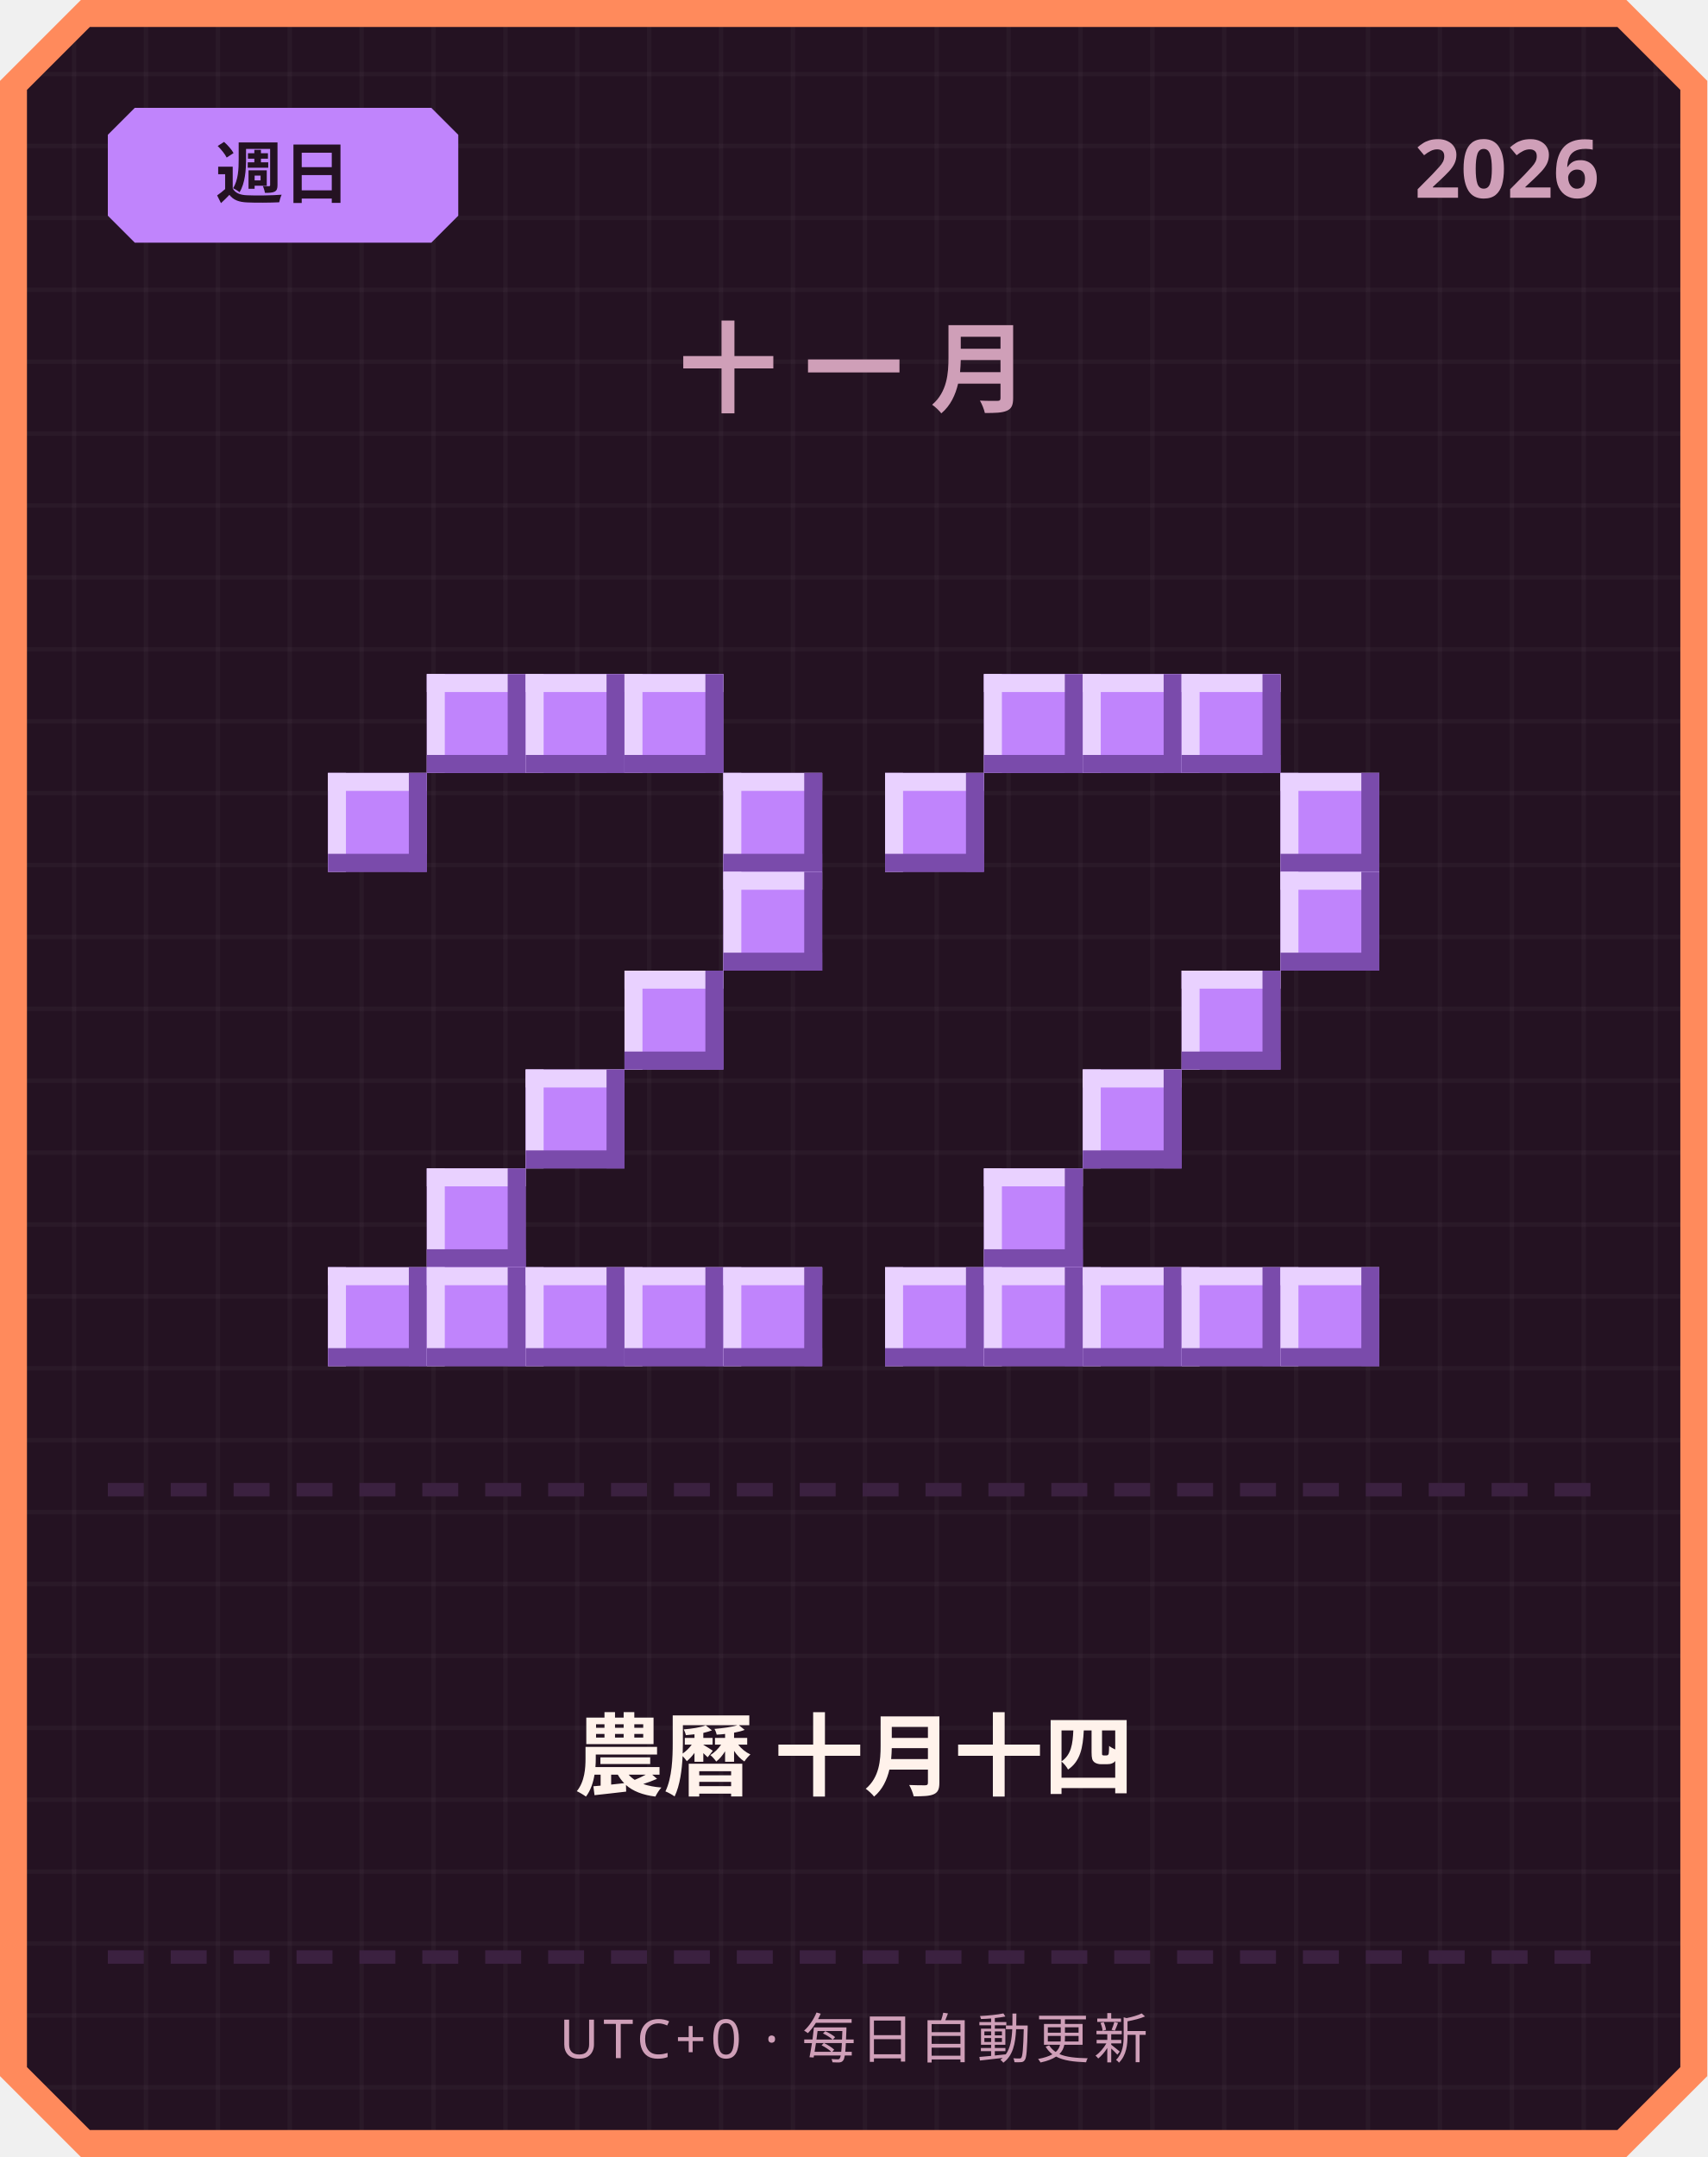
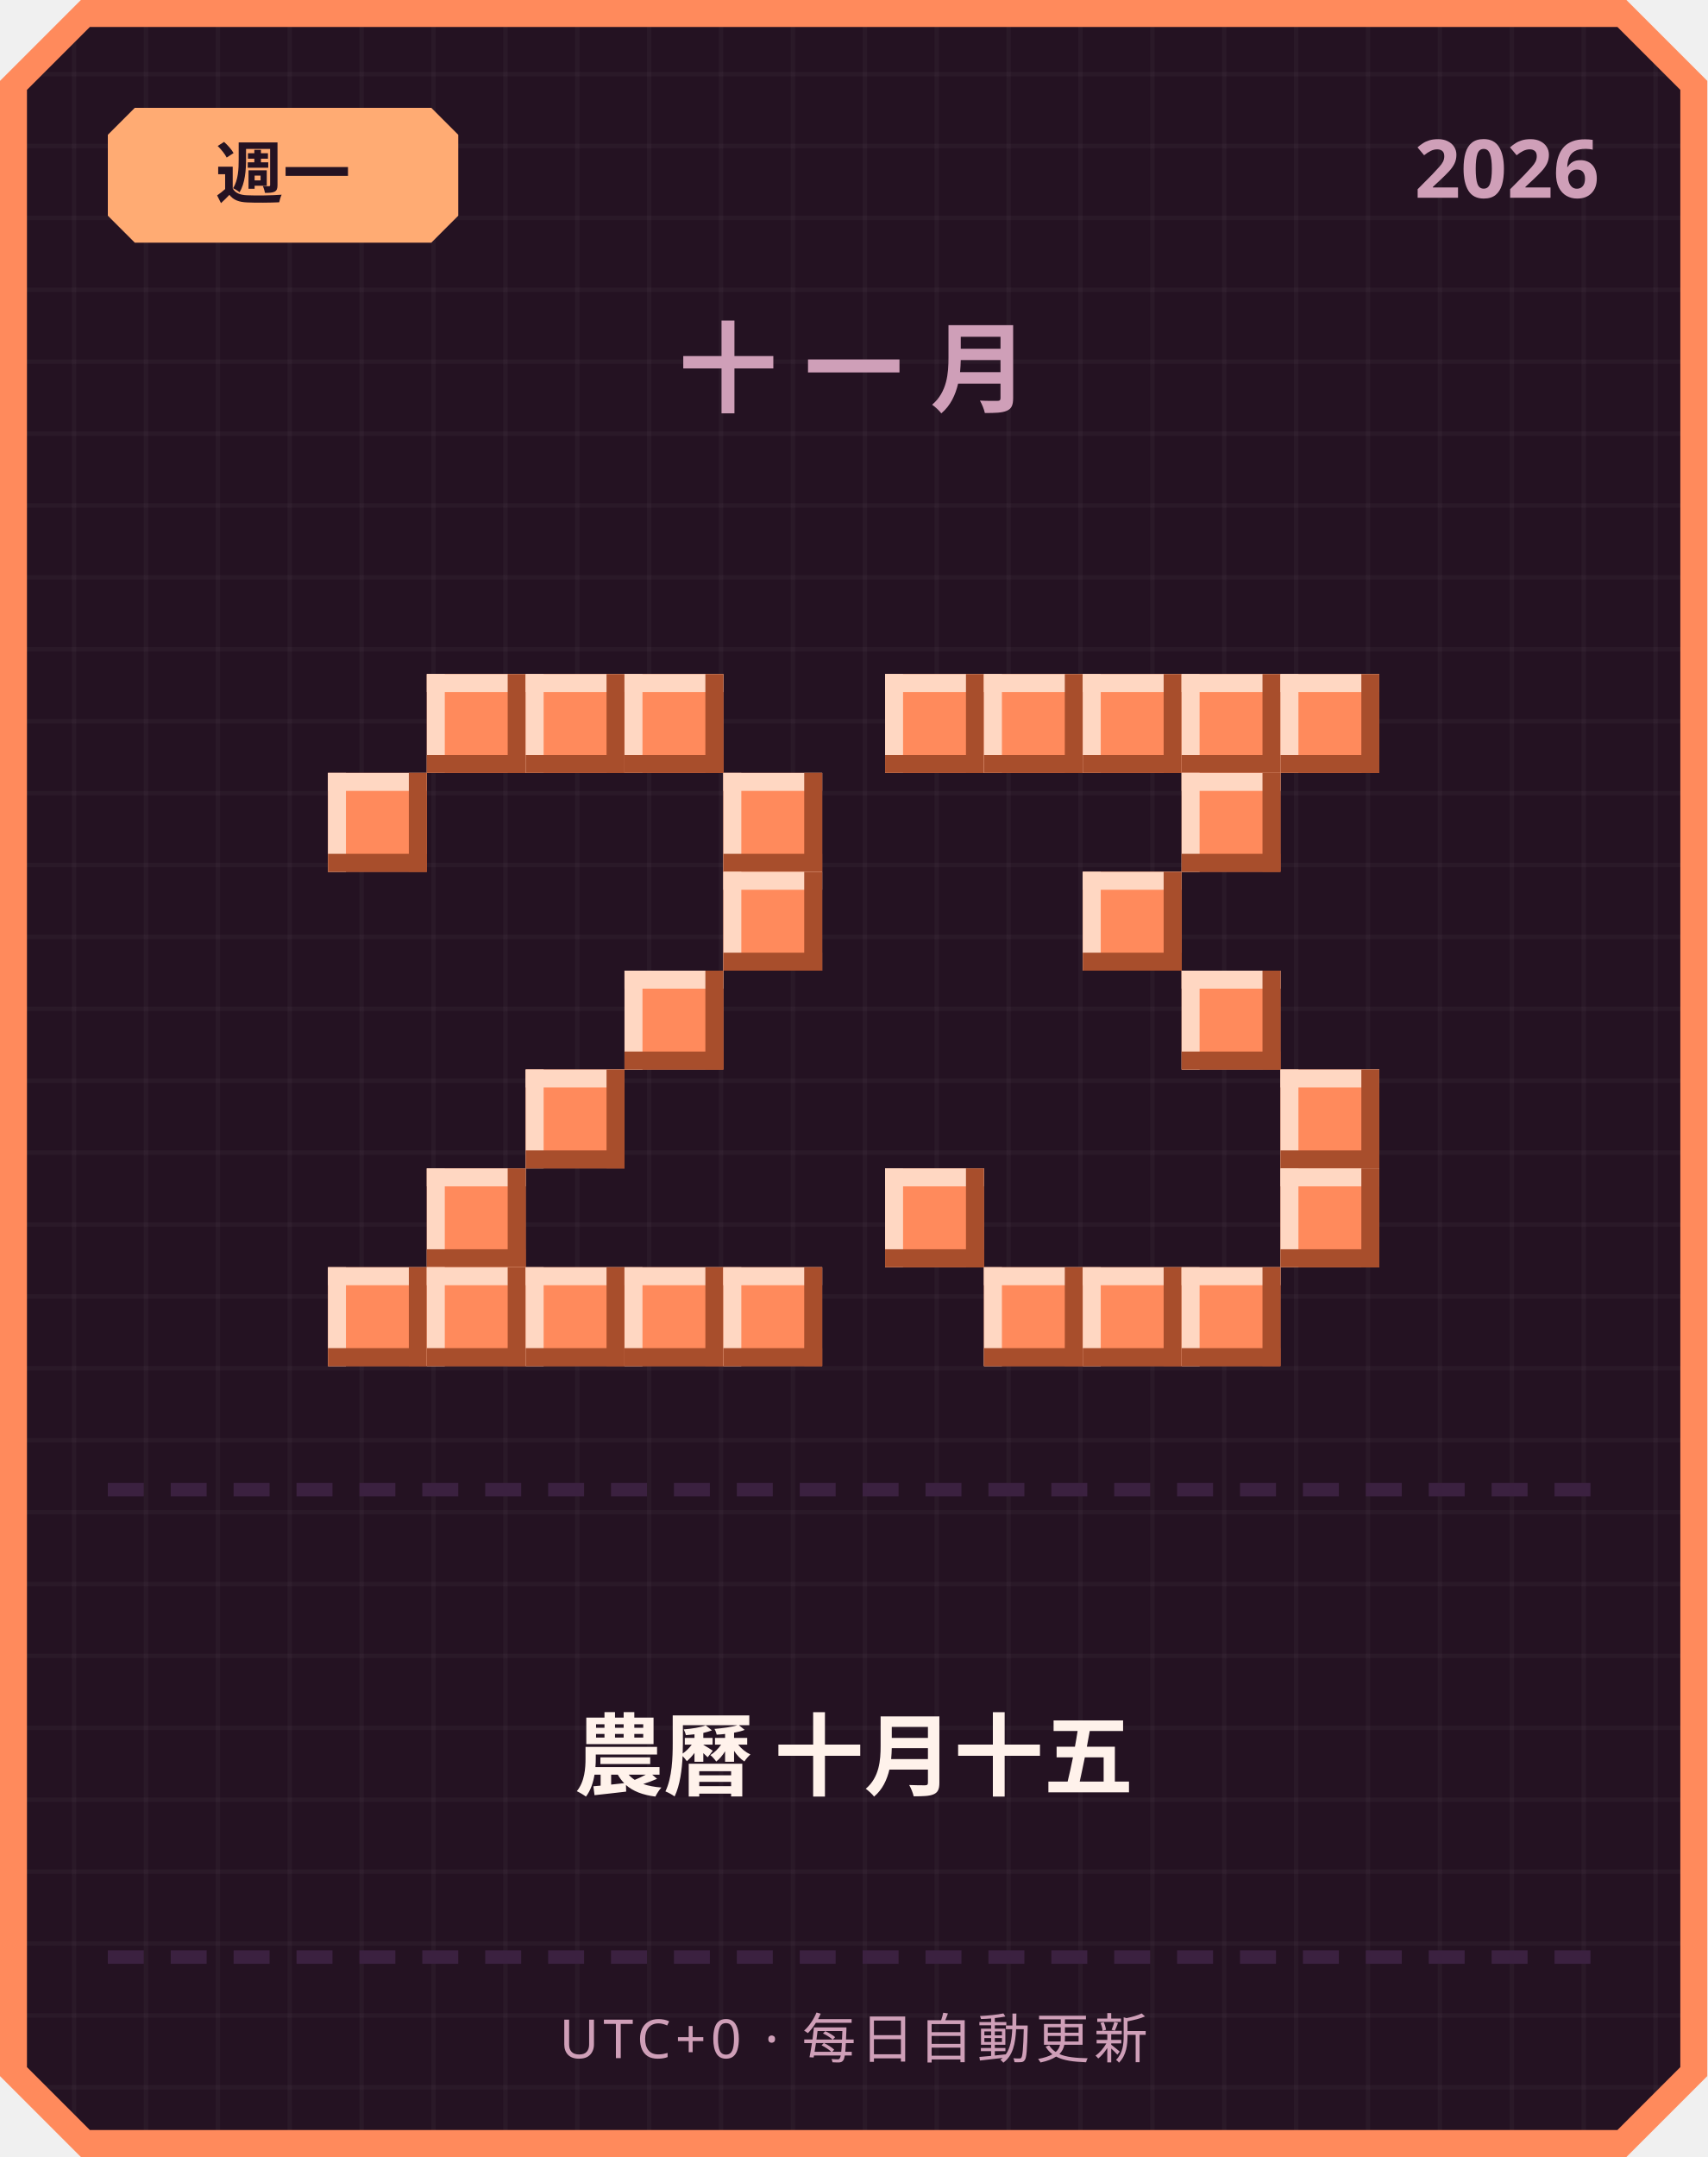
<svg xmlns="http://www.w3.org/2000/svg" width="380" height="480" viewBox="0 0 380 480">
  <defs>
    <pattern id="grid" width="16" height="16" patternUnits="userSpaceOnUse">
      <rect width="16" height="16" fill="#241222" />
      <rect width="1" height="16" fill="#ffffff" opacity="0.03" />
      <rect width="16" height="1" fill="#ffffff" opacity="0.03" />
    </pattern>
  </defs>
  <path d="M 18,0 L 362,0 L 380,18 L 380,462 L 362,480 L 18,480 L 0,462 L 0,18 Z" fill="#ff8a5c" />
  <path d="M 20,6 L 360,6 L 374,20 L 374,460 L 360,474 L 20,474 L 6,460 L 6,20 Z" fill="url(#grid)" />
-   <path d="M 30,24 L 96,24 L 102,30 L 102,48 L 96,54 L 30,54 L 24,48 L 24,30 Z" fill="#c084fc" />
-   <text x="63" y="44" text-anchor="middle" font-family="'Segoe UI', sans-serif" font-size="15" font-weight="700" fill="#241222">週日</text>
+   <path d="M 30,24 L 96,24 L 102,30 L 102,48 L 96,54 L 30,54 L 24,48 L 24,30 Z" fill="#ffab73" />
+   <text x="63" y="44" text-anchor="middle" font-family="'Segoe UI', sans-serif" font-size="15" font-weight="700" fill="#241222">週一</text>
  <text x="356" y="44" text-anchor="end" font-family="'Segoe UI', sans-serif" font-size="18" font-weight="700" fill="#cf9fb8">2026</text>
  <text x="190" y="90" text-anchor="middle" font-family="'Segoe UI', sans-serif" font-size="22" font-weight="700" letter-spacing="6" fill="#cf9fb8">十一月</text>
-   <rect x="95" y="150" width="22" height="22" fill="#c084fc" />
-   <rect x="95" y="150" width="22" height="4" fill="#e9d1ff" />
-   <rect x="95" y="150" width="4" height="22" fill="#e9d1ff" />
-   <rect x="95" y="168" width="22" height="4" fill="#7a4bab" />
-   <rect x="113" y="150" width="4" height="22" fill="#7a4bab" />
-   <rect x="117" y="150" width="22" height="22" fill="#c084fc" />
-   <rect x="117" y="150" width="22" height="4" fill="#e9d1ff" />
-   <rect x="117" y="150" width="4" height="22" fill="#e9d1ff" />
-   <rect x="117" y="168" width="22" height="4" fill="#7a4bab" />
-   <rect x="135" y="150" width="4" height="22" fill="#7a4bab" />
-   <rect x="139" y="150" width="22" height="22" fill="#c084fc" />
-   <rect x="139" y="150" width="22" height="4" fill="#e9d1ff" />
-   <rect x="139" y="150" width="4" height="22" fill="#e9d1ff" />
-   <rect x="139" y="168" width="22" height="4" fill="#7a4bab" />
-   <rect x="157" y="150" width="4" height="22" fill="#7a4bab" />
-   <rect x="73" y="172" width="22" height="22" fill="#c084fc" />
-   <rect x="73" y="172" width="22" height="4" fill="#e9d1ff" />
-   <rect x="73" y="172" width="4" height="22" fill="#e9d1ff" />
-   <rect x="73" y="190" width="22" height="4" fill="#7a4bab" />
-   <rect x="91" y="172" width="4" height="22" fill="#7a4bab" />
-   <rect x="161" y="172" width="22" height="22" fill="#c084fc" />
-   <rect x="161" y="172" width="22" height="4" fill="#e9d1ff" />
-   <rect x="161" y="172" width="4" height="22" fill="#e9d1ff" />
-   <rect x="161" y="190" width="22" height="4" fill="#7a4bab" />
-   <rect x="179" y="172" width="4" height="22" fill="#7a4bab" />
-   <rect x="161" y="194" width="22" height="22" fill="#c084fc" />
-   <rect x="161" y="194" width="22" height="4" fill="#e9d1ff" />
-   <rect x="161" y="194" width="4" height="22" fill="#e9d1ff" />
-   <rect x="161" y="212" width="22" height="4" fill="#7a4bab" />
-   <rect x="179" y="194" width="4" height="22" fill="#7a4bab" />
-   <rect x="139" y="216" width="22" height="22" fill="#c084fc" />
-   <rect x="139" y="216" width="22" height="4" fill="#e9d1ff" />
-   <rect x="139" y="216" width="4" height="22" fill="#e9d1ff" />
-   <rect x="139" y="234" width="22" height="4" fill="#7a4bab" />
-   <rect x="157" y="216" width="4" height="22" fill="#7a4bab" />
-   <rect x="117" y="238" width="22" height="22" fill="#c084fc" />
-   <rect x="117" y="238" width="22" height="4" fill="#e9d1ff" />
-   <rect x="117" y="238" width="4" height="22" fill="#e9d1ff" />
-   <rect x="117" y="256" width="22" height="4" fill="#7a4bab" />
-   <rect x="135" y="238" width="4" height="22" fill="#7a4bab" />
-   <rect x="95" y="260" width="22" height="22" fill="#c084fc" />
-   <rect x="95" y="260" width="22" height="4" fill="#e9d1ff" />
-   <rect x="95" y="260" width="4" height="22" fill="#e9d1ff" />
-   <rect x="95" y="278" width="22" height="4" fill="#7a4bab" />
-   <rect x="113" y="260" width="4" height="22" fill="#7a4bab" />
-   <rect x="73" y="282" width="22" height="22" fill="#c084fc" />
-   <rect x="73" y="282" width="22" height="4" fill="#e9d1ff" />
-   <rect x="73" y="282" width="4" height="22" fill="#e9d1ff" />
-   <rect x="73" y="300" width="22" height="4" fill="#7a4bab" />
-   <rect x="91" y="282" width="4" height="22" fill="#7a4bab" />
-   <rect x="95" y="282" width="22" height="22" fill="#c084fc" />
-   <rect x="95" y="282" width="22" height="4" fill="#e9d1ff" />
-   <rect x="95" y="282" width="4" height="22" fill="#e9d1ff" />
-   <rect x="95" y="300" width="22" height="4" fill="#7a4bab" />
-   <rect x="113" y="282" width="4" height="22" fill="#7a4bab" />
-   <rect x="117" y="282" width="22" height="22" fill="#c084fc" />
-   <rect x="117" y="282" width="22" height="4" fill="#e9d1ff" />
-   <rect x="117" y="282" width="4" height="22" fill="#e9d1ff" />
-   <rect x="117" y="300" width="22" height="4" fill="#7a4bab" />
-   <rect x="135" y="282" width="4" height="22" fill="#7a4bab" />
-   <rect x="139" y="282" width="22" height="22" fill="#c084fc" />
-   <rect x="139" y="282" width="22" height="4" fill="#e9d1ff" />
-   <rect x="139" y="282" width="4" height="22" fill="#e9d1ff" />
-   <rect x="139" y="300" width="22" height="4" fill="#7a4bab" />
-   <rect x="157" y="282" width="4" height="22" fill="#7a4bab" />
-   <rect x="161" y="282" width="22" height="22" fill="#c084fc" />
-   <rect x="161" y="282" width="22" height="4" fill="#e9d1ff" />
-   <rect x="161" y="282" width="4" height="22" fill="#e9d1ff" />
-   <rect x="161" y="300" width="22" height="4" fill="#7a4bab" />
-   <rect x="179" y="282" width="4" height="22" fill="#7a4bab" />
-   <rect x="219" y="150" width="22" height="22" fill="#c084fc" />
-   <rect x="219" y="150" width="22" height="4" fill="#e9d1ff" />
-   <rect x="219" y="150" width="4" height="22" fill="#e9d1ff" />
-   <rect x="219" y="168" width="22" height="4" fill="#7a4bab" />
-   <rect x="237" y="150" width="4" height="22" fill="#7a4bab" />
-   <rect x="241" y="150" width="22" height="22" fill="#c084fc" />
-   <rect x="241" y="150" width="22" height="4" fill="#e9d1ff" />
-   <rect x="241" y="150" width="4" height="22" fill="#e9d1ff" />
-   <rect x="241" y="168" width="22" height="4" fill="#7a4bab" />
-   <rect x="259" y="150" width="4" height="22" fill="#7a4bab" />
-   <rect x="263" y="150" width="22" height="22" fill="#c084fc" />
-   <rect x="263" y="150" width="22" height="4" fill="#e9d1ff" />
-   <rect x="263" y="150" width="4" height="22" fill="#e9d1ff" />
-   <rect x="263" y="168" width="22" height="4" fill="#7a4bab" />
-   <rect x="281" y="150" width="4" height="22" fill="#7a4bab" />
-   <rect x="197" y="172" width="22" height="22" fill="#c084fc" />
-   <rect x="197" y="172" width="22" height="4" fill="#e9d1ff" />
-   <rect x="197" y="172" width="4" height="22" fill="#e9d1ff" />
-   <rect x="197" y="190" width="22" height="4" fill="#7a4bab" />
-   <rect x="215" y="172" width="4" height="22" fill="#7a4bab" />
-   <rect x="285" y="172" width="22" height="22" fill="#c084fc" />
-   <rect x="285" y="172" width="22" height="4" fill="#e9d1ff" />
-   <rect x="285" y="172" width="4" height="22" fill="#e9d1ff" />
-   <rect x="285" y="190" width="22" height="4" fill="#7a4bab" />
-   <rect x="303" y="172" width="4" height="22" fill="#7a4bab" />
-   <rect x="285" y="194" width="22" height="22" fill="#c084fc" />
-   <rect x="285" y="194" width="22" height="4" fill="#e9d1ff" />
-   <rect x="285" y="194" width="4" height="22" fill="#e9d1ff" />
-   <rect x="285" y="212" width="22" height="4" fill="#7a4bab" />
-   <rect x="303" y="194" width="4" height="22" fill="#7a4bab" />
-   <rect x="263" y="216" width="22" height="22" fill="#c084fc" />
-   <rect x="263" y="216" width="22" height="4" fill="#e9d1ff" />
-   <rect x="263" y="216" width="4" height="22" fill="#e9d1ff" />
-   <rect x="263" y="234" width="22" height="4" fill="#7a4bab" />
-   <rect x="281" y="216" width="4" height="22" fill="#7a4bab" />
-   <rect x="241" y="238" width="22" height="22" fill="#c084fc" />
-   <rect x="241" y="238" width="22" height="4" fill="#e9d1ff" />
-   <rect x="241" y="238" width="4" height="22" fill="#e9d1ff" />
-   <rect x="241" y="256" width="22" height="4" fill="#7a4bab" />
-   <rect x="259" y="238" width="4" height="22" fill="#7a4bab" />
-   <rect x="219" y="260" width="22" height="22" fill="#c084fc" />
-   <rect x="219" y="260" width="22" height="4" fill="#e9d1ff" />
-   <rect x="219" y="260" width="4" height="22" fill="#e9d1ff" />
-   <rect x="219" y="278" width="22" height="4" fill="#7a4bab" />
-   <rect x="237" y="260" width="4" height="22" fill="#7a4bab" />
-   <rect x="197" y="282" width="22" height="22" fill="#c084fc" />
-   <rect x="197" y="282" width="22" height="4" fill="#e9d1ff" />
-   <rect x="197" y="282" width="4" height="22" fill="#e9d1ff" />
-   <rect x="197" y="300" width="22" height="4" fill="#7a4bab" />
-   <rect x="215" y="282" width="4" height="22" fill="#7a4bab" />
-   <rect x="219" y="282" width="22" height="22" fill="#c084fc" />
-   <rect x="219" y="282" width="22" height="4" fill="#e9d1ff" />
-   <rect x="219" y="282" width="4" height="22" fill="#e9d1ff" />
-   <rect x="219" y="300" width="22" height="4" fill="#7a4bab" />
-   <rect x="237" y="282" width="4" height="22" fill="#7a4bab" />
-   <rect x="241" y="282" width="22" height="22" fill="#c084fc" />
-   <rect x="241" y="282" width="22" height="4" fill="#e9d1ff" />
-   <rect x="241" y="282" width="4" height="22" fill="#e9d1ff" />
-   <rect x="241" y="300" width="22" height="4" fill="#7a4bab" />
-   <rect x="259" y="282" width="4" height="22" fill="#7a4bab" />
-   <rect x="263" y="282" width="22" height="22" fill="#c084fc" />
-   <rect x="263" y="282" width="22" height="4" fill="#e9d1ff" />
-   <rect x="263" y="282" width="4" height="22" fill="#e9d1ff" />
-   <rect x="263" y="300" width="22" height="4" fill="#7a4bab" />
-   <rect x="281" y="282" width="4" height="22" fill="#7a4bab" />
-   <rect x="285" y="282" width="22" height="22" fill="#c084fc" />
-   <rect x="285" y="282" width="22" height="4" fill="#e9d1ff" />
-   <rect x="285" y="282" width="4" height="22" fill="#e9d1ff" />
-   <rect x="285" y="300" width="22" height="4" fill="#7a4bab" />
-   <rect x="303" y="282" width="4" height="22" fill="#7a4bab" />
+   <rect x="95" y="150" width="22" height="22" fill="#ff8a5c" />
+   <rect x="95" y="150" width="22" height="4" fill="#ffd7c2" />
+   <rect x="95" y="150" width="4" height="22" fill="#ffd7c2" />
+   <rect x="95" y="168" width="22" height="4" fill="#a84e2c" />
+   <rect x="113" y="150" width="4" height="22" fill="#a84e2c" />
+   <rect x="117" y="150" width="22" height="22" fill="#ff8a5c" />
+   <rect x="117" y="150" width="22" height="4" fill="#ffd7c2" />
+   <rect x="117" y="150" width="4" height="22" fill="#ffd7c2" />
+   <rect x="117" y="168" width="22" height="4" fill="#a84e2c" />
+   <rect x="135" y="150" width="4" height="22" fill="#a84e2c" />
+   <rect x="139" y="150" width="22" height="22" fill="#ff8a5c" />
+   <rect x="139" y="150" width="22" height="4" fill="#ffd7c2" />
+   <rect x="139" y="150" width="4" height="22" fill="#ffd7c2" />
+   <rect x="139" y="168" width="22" height="4" fill="#a84e2c" />
+   <rect x="157" y="150" width="4" height="22" fill="#a84e2c" />
+   <rect x="73" y="172" width="22" height="22" fill="#ff8a5c" />
+   <rect x="73" y="172" width="22" height="4" fill="#ffd7c2" />
+   <rect x="73" y="172" width="4" height="22" fill="#ffd7c2" />
+   <rect x="73" y="190" width="22" height="4" fill="#a84e2c" />
+   <rect x="91" y="172" width="4" height="22" fill="#a84e2c" />
+   <rect x="161" y="172" width="22" height="22" fill="#ff8a5c" />
+   <rect x="161" y="172" width="22" height="4" fill="#ffd7c2" />
+   <rect x="161" y="172" width="4" height="22" fill="#ffd7c2" />
+   <rect x="161" y="190" width="22" height="4" fill="#a84e2c" />
+   <rect x="179" y="172" width="4" height="22" fill="#a84e2c" />
+   <rect x="161" y="194" width="22" height="22" fill="#ff8a5c" />
+   <rect x="161" y="194" width="22" height="4" fill="#ffd7c2" />
+   <rect x="161" y="194" width="4" height="22" fill="#ffd7c2" />
+   <rect x="161" y="212" width="22" height="4" fill="#a84e2c" />
+   <rect x="179" y="194" width="4" height="22" fill="#a84e2c" />
+   <rect x="139" y="216" width="22" height="22" fill="#ff8a5c" />
+   <rect x="139" y="216" width="22" height="4" fill="#ffd7c2" />
+   <rect x="139" y="216" width="4" height="22" fill="#ffd7c2" />
+   <rect x="139" y="234" width="22" height="4" fill="#a84e2c" />
+   <rect x="157" y="216" width="4" height="22" fill="#a84e2c" />
+   <rect x="117" y="238" width="22" height="22" fill="#ff8a5c" />
+   <rect x="117" y="238" width="22" height="4" fill="#ffd7c2" />
+   <rect x="117" y="238" width="4" height="22" fill="#ffd7c2" />
+   <rect x="117" y="256" width="22" height="4" fill="#a84e2c" />
+   <rect x="135" y="238" width="4" height="22" fill="#a84e2c" />
+   <rect x="95" y="260" width="22" height="22" fill="#ff8a5c" />
+   <rect x="95" y="260" width="22" height="4" fill="#ffd7c2" />
+   <rect x="95" y="260" width="4" height="22" fill="#ffd7c2" />
+   <rect x="95" y="278" width="22" height="4" fill="#a84e2c" />
+   <rect x="113" y="260" width="4" height="22" fill="#a84e2c" />
+   <rect x="73" y="282" width="22" height="22" fill="#ff8a5c" />
+   <rect x="73" y="282" width="22" height="4" fill="#ffd7c2" />
+   <rect x="73" y="282" width="4" height="22" fill="#ffd7c2" />
+   <rect x="73" y="300" width="22" height="4" fill="#a84e2c" />
+   <rect x="91" y="282" width="4" height="22" fill="#a84e2c" />
+   <rect x="95" y="282" width="22" height="22" fill="#ff8a5c" />
+   <rect x="95" y="282" width="22" height="4" fill="#ffd7c2" />
+   <rect x="95" y="282" width="4" height="22" fill="#ffd7c2" />
+   <rect x="95" y="300" width="22" height="4" fill="#a84e2c" />
+   <rect x="113" y="282" width="4" height="22" fill="#a84e2c" />
+   <rect x="117" y="282" width="22" height="22" fill="#ff8a5c" />
+   <rect x="117" y="282" width="22" height="4" fill="#ffd7c2" />
+   <rect x="117" y="282" width="4" height="22" fill="#ffd7c2" />
+   <rect x="117" y="300" width="22" height="4" fill="#a84e2c" />
+   <rect x="135" y="282" width="4" height="22" fill="#a84e2c" />
+   <rect x="139" y="282" width="22" height="22" fill="#ff8a5c" />
+   <rect x="139" y="282" width="22" height="4" fill="#ffd7c2" />
+   <rect x="139" y="282" width="4" height="22" fill="#ffd7c2" />
+   <rect x="139" y="300" width="22" height="4" fill="#a84e2c" />
+   <rect x="157" y="282" width="4" height="22" fill="#a84e2c" />
+   <rect x="161" y="282" width="22" height="22" fill="#ff8a5c" />
+   <rect x="161" y="282" width="22" height="4" fill="#ffd7c2" />
+   <rect x="161" y="282" width="4" height="22" fill="#ffd7c2" />
+   <rect x="161" y="300" width="22" height="4" fill="#a84e2c" />
+   <rect x="179" y="282" width="4" height="22" fill="#a84e2c" />
+   <rect x="197" y="150" width="22" height="22" fill="#ff8a5c" />
+   <rect x="197" y="150" width="22" height="4" fill="#ffd7c2" />
+   <rect x="197" y="150" width="4" height="22" fill="#ffd7c2" />
+   <rect x="197" y="168" width="22" height="4" fill="#a84e2c" />
+   <rect x="215" y="150" width="4" height="22" fill="#a84e2c" />
+   <rect x="219" y="150" width="22" height="22" fill="#ff8a5c" />
+   <rect x="219" y="150" width="22" height="4" fill="#ffd7c2" />
+   <rect x="219" y="150" width="4" height="22" fill="#ffd7c2" />
+   <rect x="219" y="168" width="22" height="4" fill="#a84e2c" />
+   <rect x="237" y="150" width="4" height="22" fill="#a84e2c" />
+   <rect x="241" y="150" width="22" height="22" fill="#ff8a5c" />
+   <rect x="241" y="150" width="22" height="4" fill="#ffd7c2" />
+   <rect x="241" y="150" width="4" height="22" fill="#ffd7c2" />
+   <rect x="241" y="168" width="22" height="4" fill="#a84e2c" />
+   <rect x="259" y="150" width="4" height="22" fill="#a84e2c" />
+   <rect x="263" y="150" width="22" height="22" fill="#ff8a5c" />
+   <rect x="263" y="150" width="22" height="4" fill="#ffd7c2" />
+   <rect x="263" y="150" width="4" height="22" fill="#ffd7c2" />
+   <rect x="263" y="168" width="22" height="4" fill="#a84e2c" />
+   <rect x="281" y="150" width="4" height="22" fill="#a84e2c" />
+   <rect x="285" y="150" width="22" height="22" fill="#ff8a5c" />
+   <rect x="285" y="150" width="22" height="4" fill="#ffd7c2" />
+   <rect x="285" y="150" width="4" height="22" fill="#ffd7c2" />
+   <rect x="285" y="168" width="22" height="4" fill="#a84e2c" />
+   <rect x="303" y="150" width="4" height="22" fill="#a84e2c" />
+   <rect x="263" y="172" width="22" height="22" fill="#ff8a5c" />
+   <rect x="263" y="172" width="22" height="4" fill="#ffd7c2" />
+   <rect x="263" y="172" width="4" height="22" fill="#ffd7c2" />
+   <rect x="263" y="190" width="22" height="4" fill="#a84e2c" />
+   <rect x="281" y="172" width="4" height="22" fill="#a84e2c" />
+   <rect x="241" y="194" width="22" height="22" fill="#ff8a5c" />
+   <rect x="241" y="194" width="22" height="4" fill="#ffd7c2" />
+   <rect x="241" y="194" width="4" height="22" fill="#ffd7c2" />
+   <rect x="241" y="212" width="22" height="4" fill="#a84e2c" />
+   <rect x="259" y="194" width="4" height="22" fill="#a84e2c" />
+   <rect x="263" y="216" width="22" height="22" fill="#ff8a5c" />
+   <rect x="263" y="216" width="22" height="4" fill="#ffd7c2" />
+   <rect x="263" y="216" width="4" height="22" fill="#ffd7c2" />
+   <rect x="263" y="234" width="22" height="4" fill="#a84e2c" />
+   <rect x="281" y="216" width="4" height="22" fill="#a84e2c" />
+   <rect x="285" y="238" width="22" height="22" fill="#ff8a5c" />
+   <rect x="285" y="238" width="22" height="4" fill="#ffd7c2" />
+   <rect x="285" y="238" width="4" height="22" fill="#ffd7c2" />
+   <rect x="285" y="256" width="22" height="4" fill="#a84e2c" />
+   <rect x="303" y="238" width="4" height="22" fill="#a84e2c" />
+   <rect x="197" y="260" width="22" height="22" fill="#ff8a5c" />
+   <rect x="197" y="260" width="22" height="4" fill="#ffd7c2" />
+   <rect x="197" y="260" width="4" height="22" fill="#ffd7c2" />
+   <rect x="197" y="278" width="22" height="4" fill="#a84e2c" />
+   <rect x="215" y="260" width="4" height="22" fill="#a84e2c" />
+   <rect x="285" y="260" width="22" height="22" fill="#ff8a5c" />
+   <rect x="285" y="260" width="22" height="4" fill="#ffd7c2" />
+   <rect x="285" y="260" width="4" height="22" fill="#ffd7c2" />
+   <rect x="285" y="278" width="22" height="4" fill="#a84e2c" />
+   <rect x="303" y="260" width="4" height="22" fill="#a84e2c" />
+   <rect x="219" y="282" width="22" height="22" fill="#ff8a5c" />
+   <rect x="219" y="282" width="22" height="4" fill="#ffd7c2" />
+   <rect x="219" y="282" width="4" height="22" fill="#ffd7c2" />
+   <rect x="219" y="300" width="22" height="4" fill="#a84e2c" />
+   <rect x="237" y="282" width="4" height="22" fill="#a84e2c" />
+   <rect x="241" y="282" width="22" height="22" fill="#ff8a5c" />
+   <rect x="241" y="282" width="22" height="4" fill="#ffd7c2" />
+   <rect x="241" y="282" width="4" height="22" fill="#ffd7c2" />
+   <rect x="241" y="300" width="22" height="4" fill="#a84e2c" />
+   <rect x="259" y="282" width="4" height="22" fill="#a84e2c" />
+   <rect x="263" y="282" width="22" height="22" fill="#ff8a5c" />
+   <rect x="263" y="282" width="22" height="4" fill="#ffd7c2" />
+   <rect x="263" y="282" width="4" height="22" fill="#ffd7c2" />
+   <rect x="263" y="300" width="22" height="4" fill="#a84e2c" />
+   <rect x="281" y="282" width="4" height="22" fill="#a84e2c" />
  <rect x="24" y="330" width="8" height="3" fill="#3b2140" />
  <rect x="38" y="330" width="8" height="3" fill="#3b2140" />
  <rect x="52" y="330" width="8" height="3" fill="#3b2140" />
  <rect x="66" y="330" width="8" height="3" fill="#3b2140" />
  <rect x="80" y="330" width="8" height="3" fill="#3b2140" />
  <rect x="94" y="330" width="8" height="3" fill="#3b2140" />
  <rect x="108" y="330" width="8" height="3" fill="#3b2140" />
  <rect x="122" y="330" width="8" height="3" fill="#3b2140" />
  <rect x="136" y="330" width="8" height="3" fill="#3b2140" />
  <rect x="150" y="330" width="8" height="3" fill="#3b2140" />
  <rect x="164" y="330" width="8" height="3" fill="#3b2140" />
  <rect x="178" y="330" width="8" height="3" fill="#3b2140" />
  <rect x="192" y="330" width="8" height="3" fill="#3b2140" />
  <rect x="206" y="330" width="8" height="3" fill="#3b2140" />
  <rect x="220" y="330" width="8" height="3" fill="#3b2140" />
  <rect x="234" y="330" width="8" height="3" fill="#3b2140" />
  <rect x="248" y="330" width="8" height="3" fill="#3b2140" />
  <rect x="262" y="330" width="8" height="3" fill="#3b2140" />
  <rect x="276" y="330" width="8" height="3" fill="#3b2140" />
  <rect x="290" y="330" width="8" height="3" fill="#3b2140" />
  <rect x="304" y="330" width="8" height="3" fill="#3b2140" />
  <rect x="318" y="330" width="8" height="3" fill="#3b2140" />
  <rect x="332" y="330" width="8" height="3" fill="#3b2140" />
  <rect x="346" y="330" width="8" height="3" fill="#3b2140" />
-   <text x="190" y="398" text-anchor="middle" font-family="'Segoe UI', 'Microsoft JhengHei', sans-serif" font-size="20" font-weight="700" fill="#fff2eb">農曆 十月十四</text>
+   <text x="190" y="398" text-anchor="middle" font-family="'Segoe UI', 'Microsoft JhengHei', sans-serif" font-size="20" font-weight="700" fill="#fff2eb">農曆 十月十五</text>
  <rect x="24" y="434" width="8" height="3" fill="#3b2140" />
  <rect x="38" y="434" width="8" height="3" fill="#3b2140" />
  <rect x="52" y="434" width="8" height="3" fill="#3b2140" />
  <rect x="66" y="434" width="8" height="3" fill="#3b2140" />
  <rect x="80" y="434" width="8" height="3" fill="#3b2140" />
  <rect x="94" y="434" width="8" height="3" fill="#3b2140" />
  <rect x="108" y="434" width="8" height="3" fill="#3b2140" />
  <rect x="122" y="434" width="8" height="3" fill="#3b2140" />
  <rect x="136" y="434" width="8" height="3" fill="#3b2140" />
  <rect x="150" y="434" width="8" height="3" fill="#3b2140" />
  <rect x="164" y="434" width="8" height="3" fill="#3b2140" />
  <rect x="178" y="434" width="8" height="3" fill="#3b2140" />
  <rect x="192" y="434" width="8" height="3" fill="#3b2140" />
  <rect x="206" y="434" width="8" height="3" fill="#3b2140" />
  <rect x="220" y="434" width="8" height="3" fill="#3b2140" />
  <rect x="234" y="434" width="8" height="3" fill="#3b2140" />
  <rect x="248" y="434" width="8" height="3" fill="#3b2140" />
  <rect x="262" y="434" width="8" height="3" fill="#3b2140" />
  <rect x="276" y="434" width="8" height="3" fill="#3b2140" />
  <rect x="290" y="434" width="8" height="3" fill="#3b2140" />
  <rect x="304" y="434" width="8" height="3" fill="#3b2140" />
  <rect x="318" y="434" width="8" height="3" fill="#3b2140" />
  <rect x="332" y="434" width="8" height="3" fill="#3b2140" />
  <rect x="346" y="434" width="8" height="3" fill="#3b2140" />
  <text x="190" y="458" text-anchor="middle" font-family="'Segoe UI', sans-serif" font-size="12" letter-spacing="1" fill="#cf9fb8">UTC+0 · 每日自動更新</text>
</svg>
